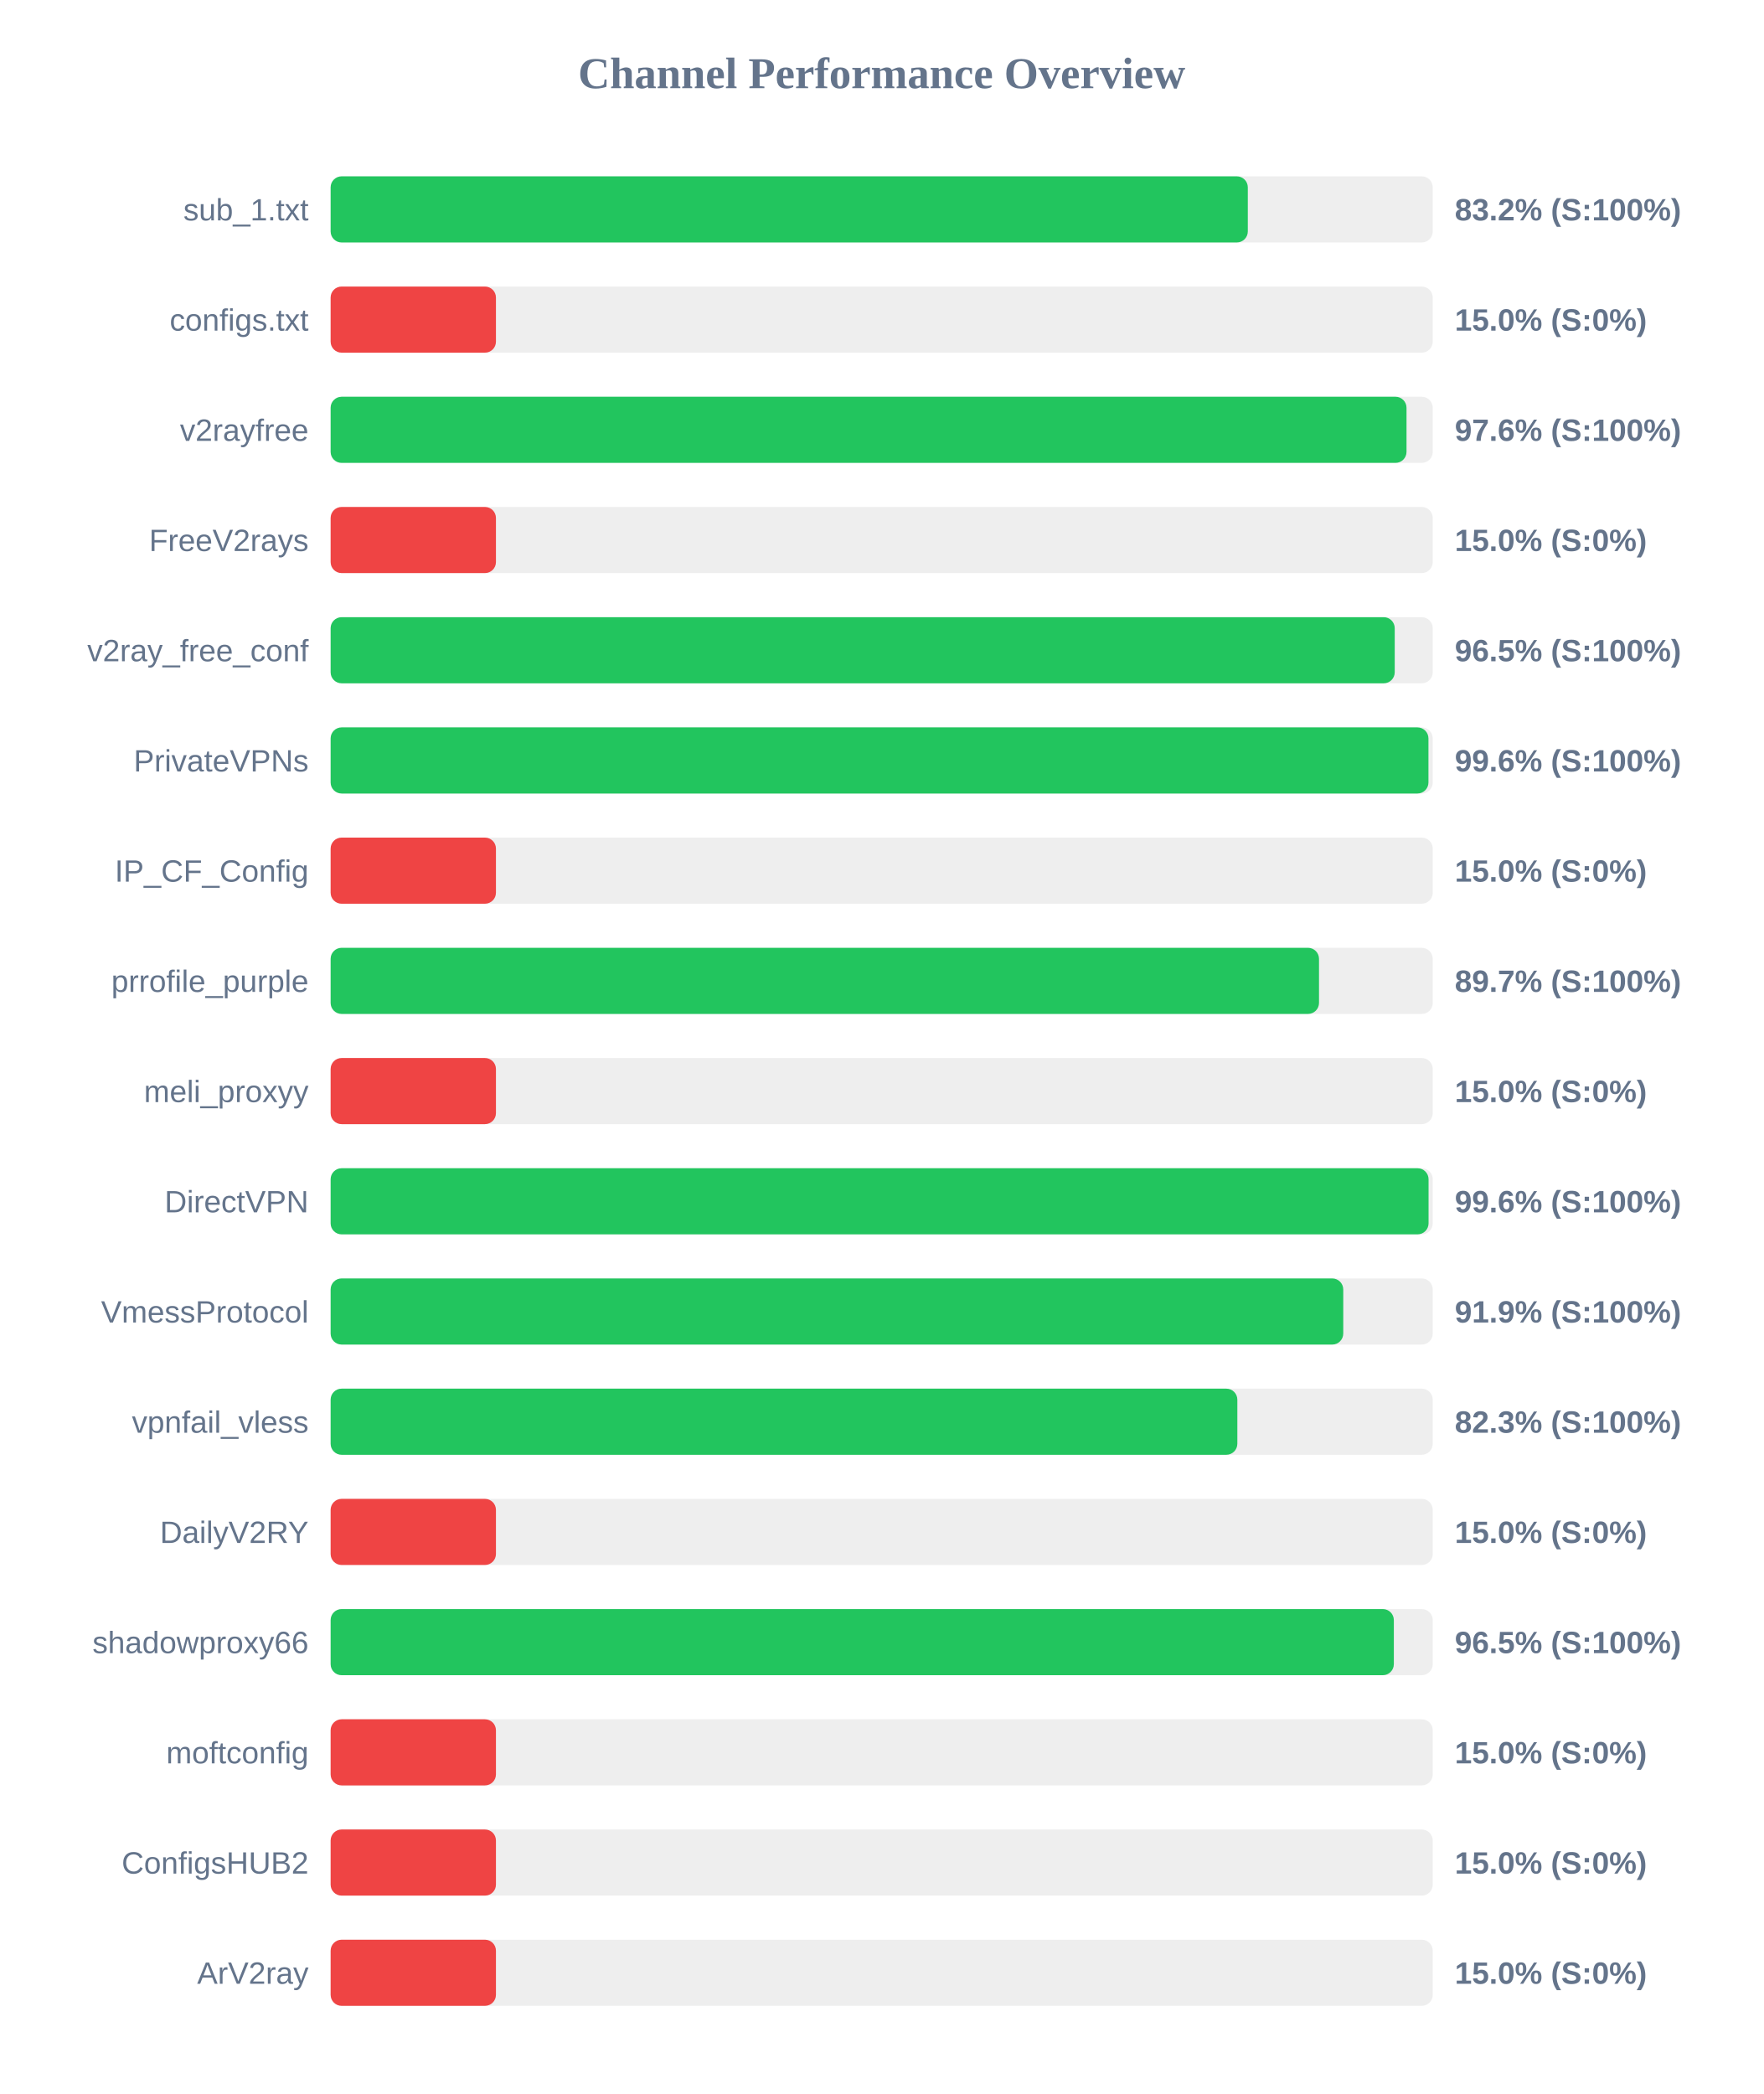
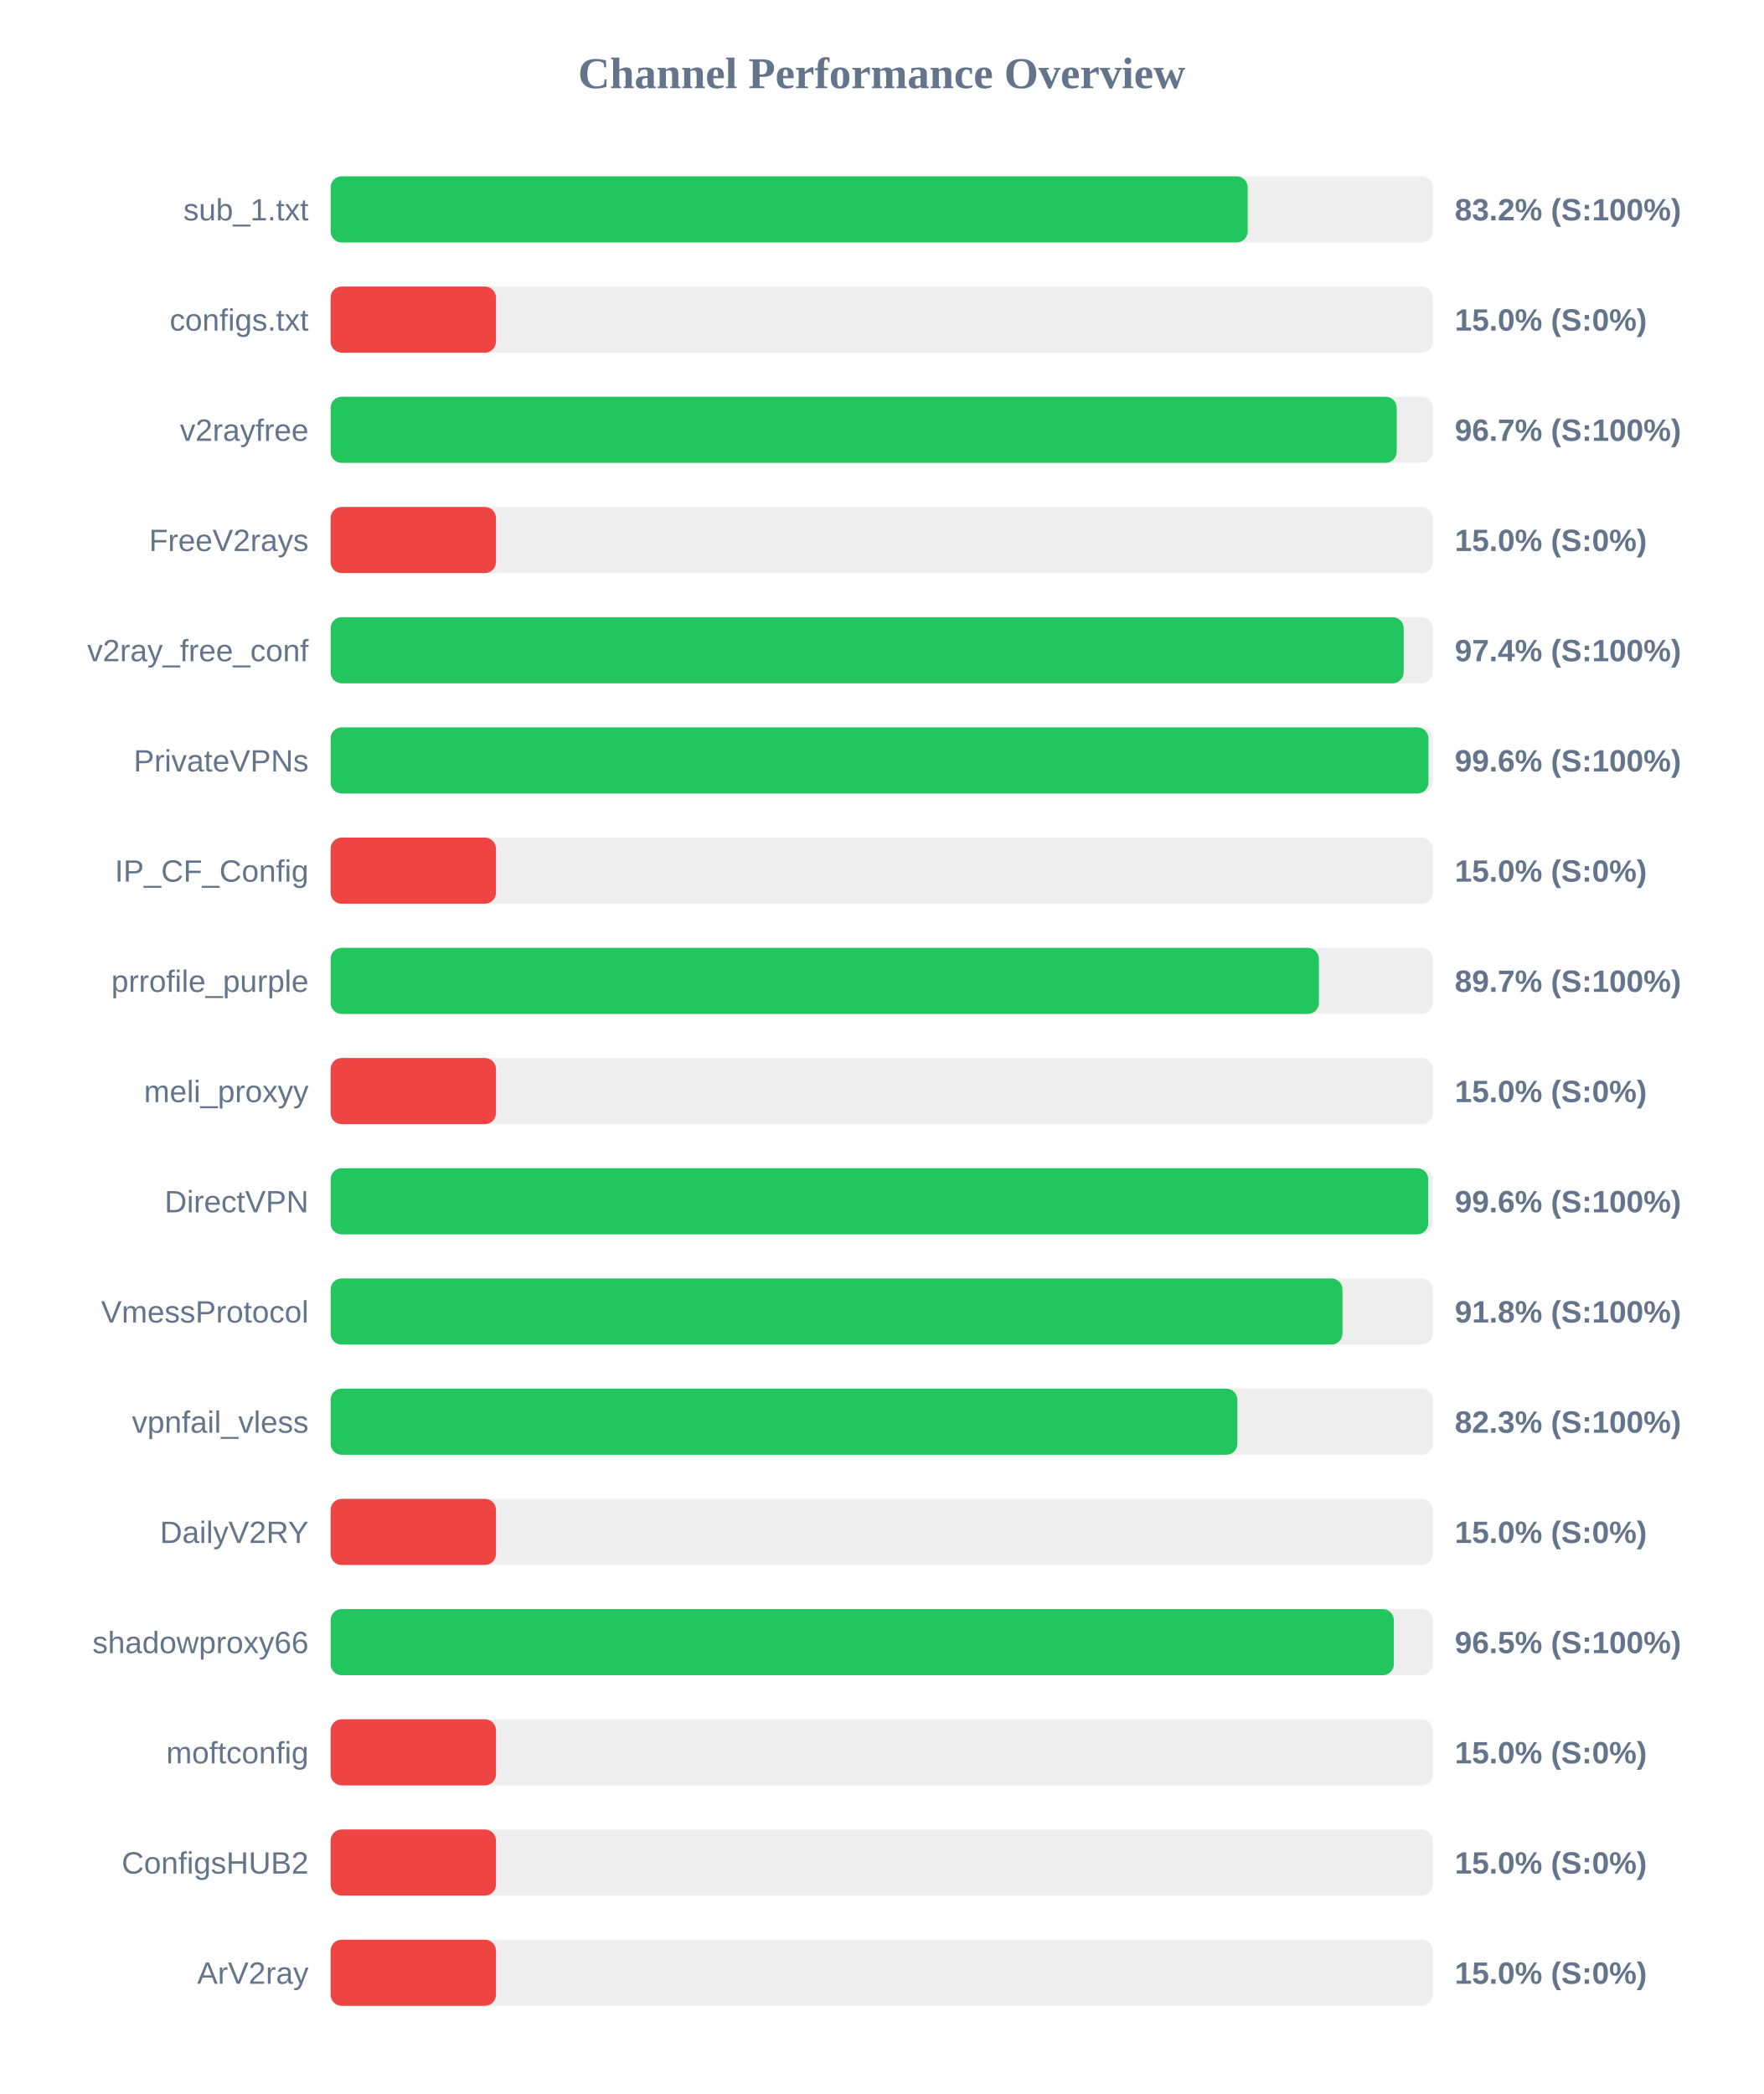
<svg xmlns="http://www.w3.org/2000/svg" width="800" height="950" version="1.1">
  <style>
        .row { font: 14px Arial; fill: #64748b; }
        .score { font: bold 14px Arial; fill: #64748b; }
    </style>
  <text x="400" y="40" text-anchor="middle" font-size="20px" font-weight="bold" fill="#64748b">Channel Performance Overview</text>
  <rect x="150" y="80" width="500" height="30" fill="#eee" rx="5" />
-   <rect x="150" y="80" width="416.1" height="30" fill="#22c55e" rx="5" />
+   <rect x="150" y="80" width="416.05" height="30" fill="#22c55e" rx="5" />
  <text x="140" y="100" text-anchor="end" class="row">sub_1.txt</text>
  <text x="660" y="100" text-anchor="start" class="score">83.2% (S:100%)</text>
  <rect x="150" y="130" width="500" height="30" fill="#eee" rx="5" />
  <rect x="150" y="130" width="75.0" height="30" fill="#ef4444" rx="5" />
  <text x="140" y="150" text-anchor="end" class="row">configs.txt</text>
  <text x="660" y="150" text-anchor="start" class="score">15.0% (S:0%)</text>
  <rect x="150" y="180" width="500" height="30" fill="#eee" rx="5" />
-   <rect x="150" y="180" width="488.1" height="30" fill="#22c55e" rx="5" />
+   <rect x="150" y="180" width="483.65" height="30" fill="#22c55e" rx="5" />
  <text x="140" y="200" text-anchor="end" class="row">v2rayfree</text>
-   <text x="660" y="200" text-anchor="start" class="score">97.6% (S:100%)</text>
+   <text x="660" y="200" text-anchor="start" class="score">96.7% (S:100%)</text>
  <rect x="150" y="230" width="500" height="30" fill="#eee" rx="5" />
  <rect x="150" y="230" width="75.0" height="30" fill="#ef4444" rx="5" />
  <text x="140" y="250" text-anchor="end" class="row">FreeV2rays</text>
  <text x="660" y="250" text-anchor="start" class="score">15.0% (S:0%)</text>
  <rect x="150" y="280" width="500" height="30" fill="#eee" rx="5" />
-   <rect x="150" y="280" width="482.75" height="30" fill="#22c55e" rx="5" />
+   <rect x="150" y="280" width="486.8" height="30" fill="#22c55e" rx="5" />
  <text x="140" y="300" text-anchor="end" class="row">v2ray_free_conf</text>
-   <text x="660" y="300" text-anchor="start" class="score">96.5% (S:100%)</text>
+   <text x="660" y="300" text-anchor="start" class="score">97.4% (S:100%)</text>
  <rect x="150" y="330" width="500" height="30" fill="#eee" rx="5" />
  <rect x="150" y="330" width="498.05" height="30" fill="#22c55e" rx="5" />
  <text x="140" y="350" text-anchor="end" class="row">PrivateVPNs</text>
  <text x="660" y="350" text-anchor="start" class="score">99.6% (S:100%)</text>
  <rect x="150" y="380" width="500" height="30" fill="#eee" rx="5" />
  <rect x="150" y="380" width="75.0" height="30" fill="#ef4444" rx="5" />
  <text x="140" y="400" text-anchor="end" class="row">IP_CF_Config</text>
  <text x="660" y="400" text-anchor="start" class="score">15.0% (S:0%)</text>
  <rect x="150" y="430" width="500" height="30" fill="#eee" rx="5" />
-   <rect x="150" y="430" width="448.4" height="30" fill="#22c55e" rx="5" />
+   <rect x="150" y="430" width="448.35" height="30" fill="#22c55e" rx="5" />
  <text x="140" y="450" text-anchor="end" class="row">prrofile_purple</text>
  <text x="660" y="450" text-anchor="start" class="score">89.7% (S:100%)</text>
  <rect x="150" y="480" width="500" height="30" fill="#eee" rx="5" />
  <rect x="150" y="480" width="75.0" height="30" fill="#ef4444" rx="5" />
  <text x="140" y="500" text-anchor="end" class="row">meli_proxyy</text>
  <text x="660" y="500" text-anchor="start" class="score">15.0% (S:0%)</text>
  <rect x="150" y="530" width="500" height="30" fill="#eee" rx="5" />
-   <rect x="150" y="530" width="498.1" height="30" fill="#22c55e" rx="5" />
+   <rect x="150" y="530" width="497.95" height="30" fill="#22c55e" rx="5" />
  <text x="140" y="550" text-anchor="end" class="row">DirectVPN</text>
  <text x="660" y="550" text-anchor="start" class="score">99.6% (S:100%)</text>
  <rect x="150" y="580" width="500" height="30" fill="#eee" rx="5" />
-   <rect x="150" y="580" width="459.4" height="30" fill="#22c55e" rx="5" />
+   <rect x="150" y="580" width="459.05" height="30" fill="#22c55e" rx="5" />
  <text x="140" y="600" text-anchor="end" class="row">VmessProtocol</text>
-   <text x="660" y="600" text-anchor="start" class="score">91.9% (S:100%)</text>
+   <text x="660" y="600" text-anchor="start" class="score">91.8% (S:100%)</text>
  <rect x="150" y="630" width="500" height="30" fill="#eee" rx="5" />
  <rect x="150" y="630" width="411.35" height="30" fill="#22c55e" rx="5" />
  <text x="140" y="650" text-anchor="end" class="row">vpnfail_vless</text>
  <text x="660" y="650" text-anchor="start" class="score">82.3% (S:100%)</text>
  <rect x="150" y="680" width="500" height="30" fill="#eee" rx="5" />
  <rect x="150" y="680" width="75.0" height="30" fill="#ef4444" rx="5" />
  <text x="140" y="700" text-anchor="end" class="row">DailyV2RY</text>
  <text x="660" y="700" text-anchor="start" class="score">15.0% (S:0%)</text>
  <rect x="150" y="730" width="500" height="30" fill="#eee" rx="5" />
  <rect x="150" y="730" width="482.35" height="30" fill="#22c55e" rx="5" />
  <text x="140" y="750" text-anchor="end" class="row">shadowproxy66</text>
  <text x="660" y="750" text-anchor="start" class="score">96.5% (S:100%)</text>
  <rect x="150" y="780" width="500" height="30" fill="#eee" rx="5" />
  <rect x="150" y="780" width="75.0" height="30" fill="#ef4444" rx="5" />
  <text x="140" y="800" text-anchor="end" class="row">moftconfig</text>
  <text x="660" y="800" text-anchor="start" class="score">15.0% (S:0%)</text>
  <rect x="150" y="830" width="500" height="30" fill="#eee" rx="5" />
  <rect x="150" y="830" width="75.0" height="30" fill="#ef4444" rx="5" />
  <text x="140" y="850" text-anchor="end" class="row">ConfigsHUB2</text>
  <text x="660" y="850" text-anchor="start" class="score">15.0% (S:0%)</text>
  <rect x="150" y="880" width="500" height="30" fill="#eee" rx="5" />
  <rect x="150" y="880" width="75.0" height="30" fill="#ef4444" rx="5" />
  <text x="140" y="900" text-anchor="end" class="row">ArV2ray</text>
  <text x="660" y="900" text-anchor="start" class="score">15.0% (S:0%)</text>
</svg>
